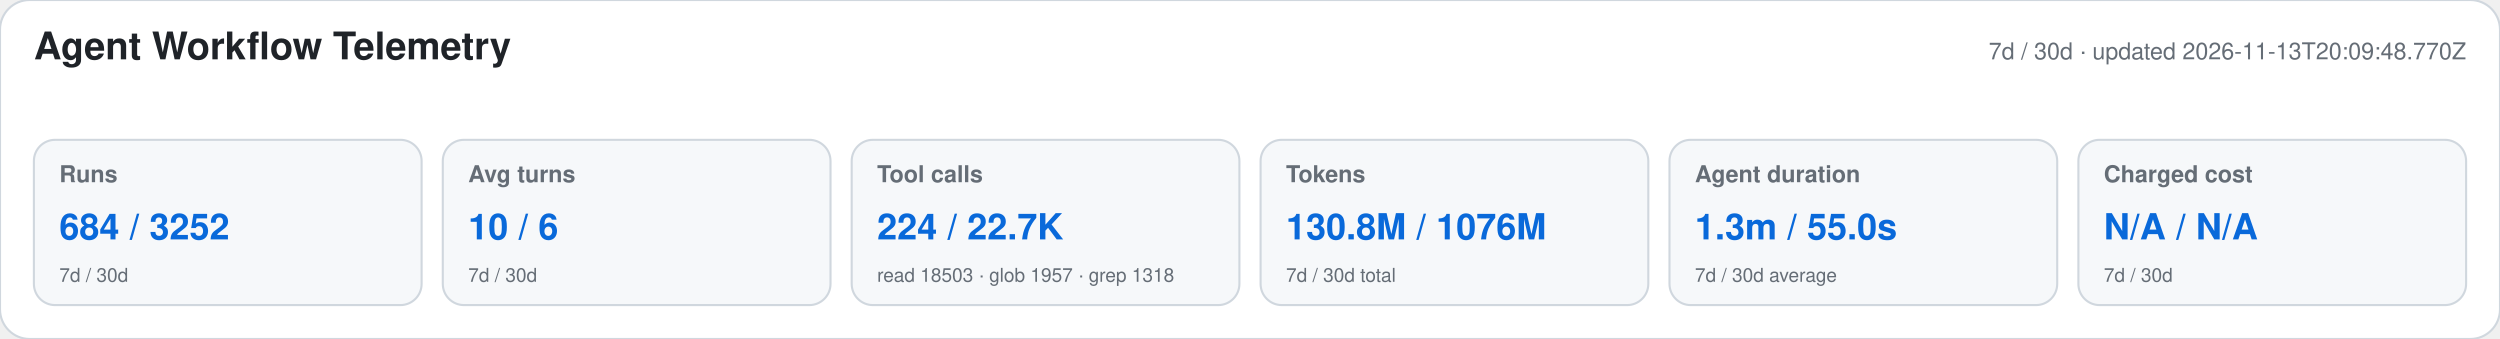
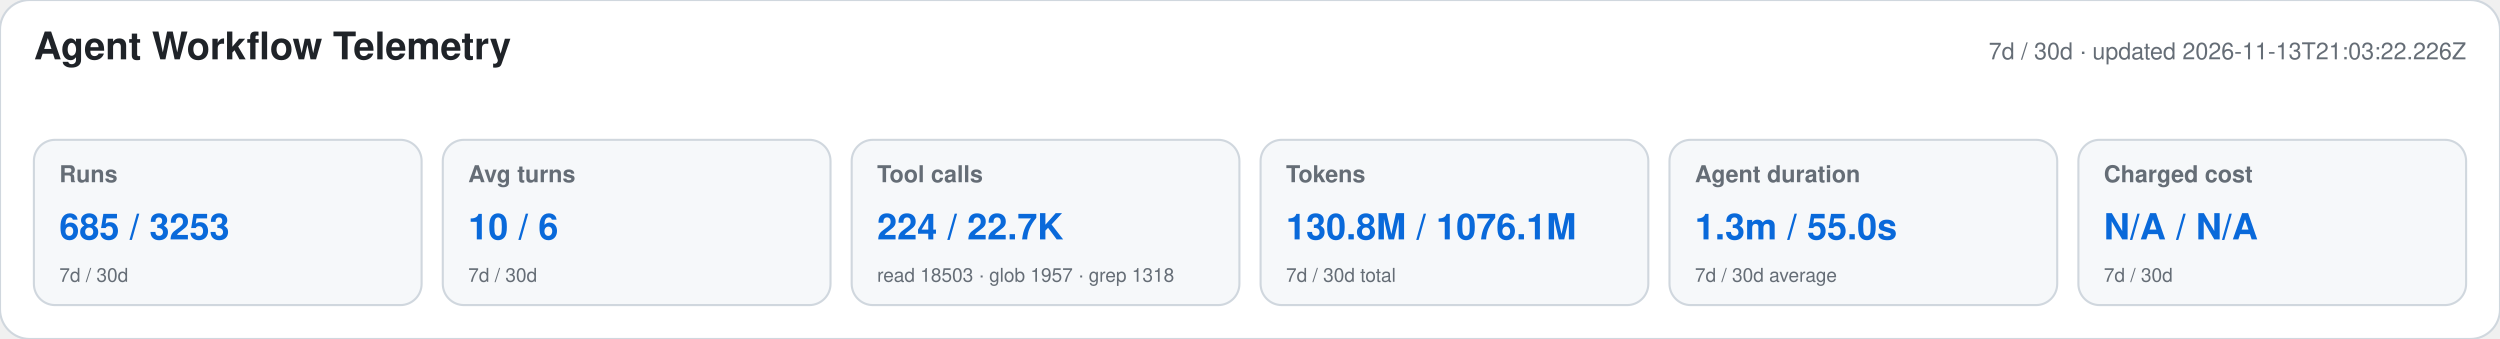
<svg xmlns="http://www.w3.org/2000/svg" width="1180" height="160" viewBox="0 0 1180 160" role="img" aria-labelledby="title desc">
  <style>text{font-family:-apple-system,BlinkMacSystemFont,"Segoe UI",Helvetica,Arial,sans-serif}.heading{font-size:18px;font-weight:650;fill:#1f2328}.meta,.label,.secondary{fill:#656d76}.meta,.label{font-size:11px}.label{font-weight:600}.primary{font-size:17px;font-weight:700;fill:#0969da}.secondary{font-size:9px}</style>
  <rect width="1180" height="160" rx="14" fill="#ffffff" stroke="#d0d7de" />
  <text x="16" y="28" class="heading">Agent Workflow Telemetry</text>
-   <text x="1164" y="28" text-anchor="end" class="meta">7d / 30d · updated 2026-11-13T20:09:48.770Z</text>
+   <text x="1164" y="28" text-anchor="end" class="meta">7d / 30d · updated 2026-11-13T21:03:22.226Z</text>
  <g>
    <rect x="16" y="66" width="183" height="78" rx="10" fill="#f6f8fa" stroke="#d0d7de" />
    <text x="28" y="86" class="label">Runs</text>
-     <text x="28" y="113" class="primary">684 / 3252</text>
+     <text x="28" y="113" class="primary">685 / 3253</text>
    <text x="28" y="133" class="secondary">7d / 30d</text>
  </g>
  <g>
    <rect x="209" y="66" width="183" height="78" rx="10" fill="#f6f8fa" stroke="#d0d7de" />
    <text x="221" y="86" class="label">Avg turns</text>
    <text x="221" y="113" class="primary">10 / 6</text>
    <text x="221" y="133" class="secondary">7d / 30d</text>
  </g>
  <g>
    <rect x="402" y="66" width="183" height="78" rx="10" fill="#f6f8fa" stroke="#d0d7de" />
    <text x="414" y="86" class="label">Tool calls</text>
    <text x="414" y="113" class="primary">224 / 22.7K</text>
    <text x="414" y="133" class="secondary">read 18503 · glob 1957 · grep 1318</text>
  </g>
  <g>
    <rect x="595" y="66" width="183" height="78" rx="10" fill="#f6f8fa" stroke="#d0d7de" />
    <text x="607" y="86" class="label">Tokens</text>
-     <text x="607" y="113" class="primary">130.8M / 1076M</text>
+     <text x="607" y="113" class="primary">130.8M / 1076.1M</text>
    <text x="607" y="133" class="secondary">7d / 30d total</text>
  </g>
  <g>
    <rect x="788" y="66" width="183" height="78" rx="10" fill="#f6f8fa" stroke="#d0d7de" />
    <text x="800" y="86" class="label">Agent duration</text>
    <text x="800" y="113" class="primary">1.3m / 55.0s</text>
    <text x="800" y="133" class="secondary">7d / 30d average</text>
  </g>
  <g>
    <rect x="981" y="66" width="183" height="78" rx="10" fill="#f6f8fa" stroke="#d0d7de" />
    <text x="993" y="86" class="label">Charged cost</text>
    <text x="993" y="113" class="primary">N/A / N/A</text>
    <text x="993" y="133" class="secondary">7d / 30d</text>
  </g>
</svg>
